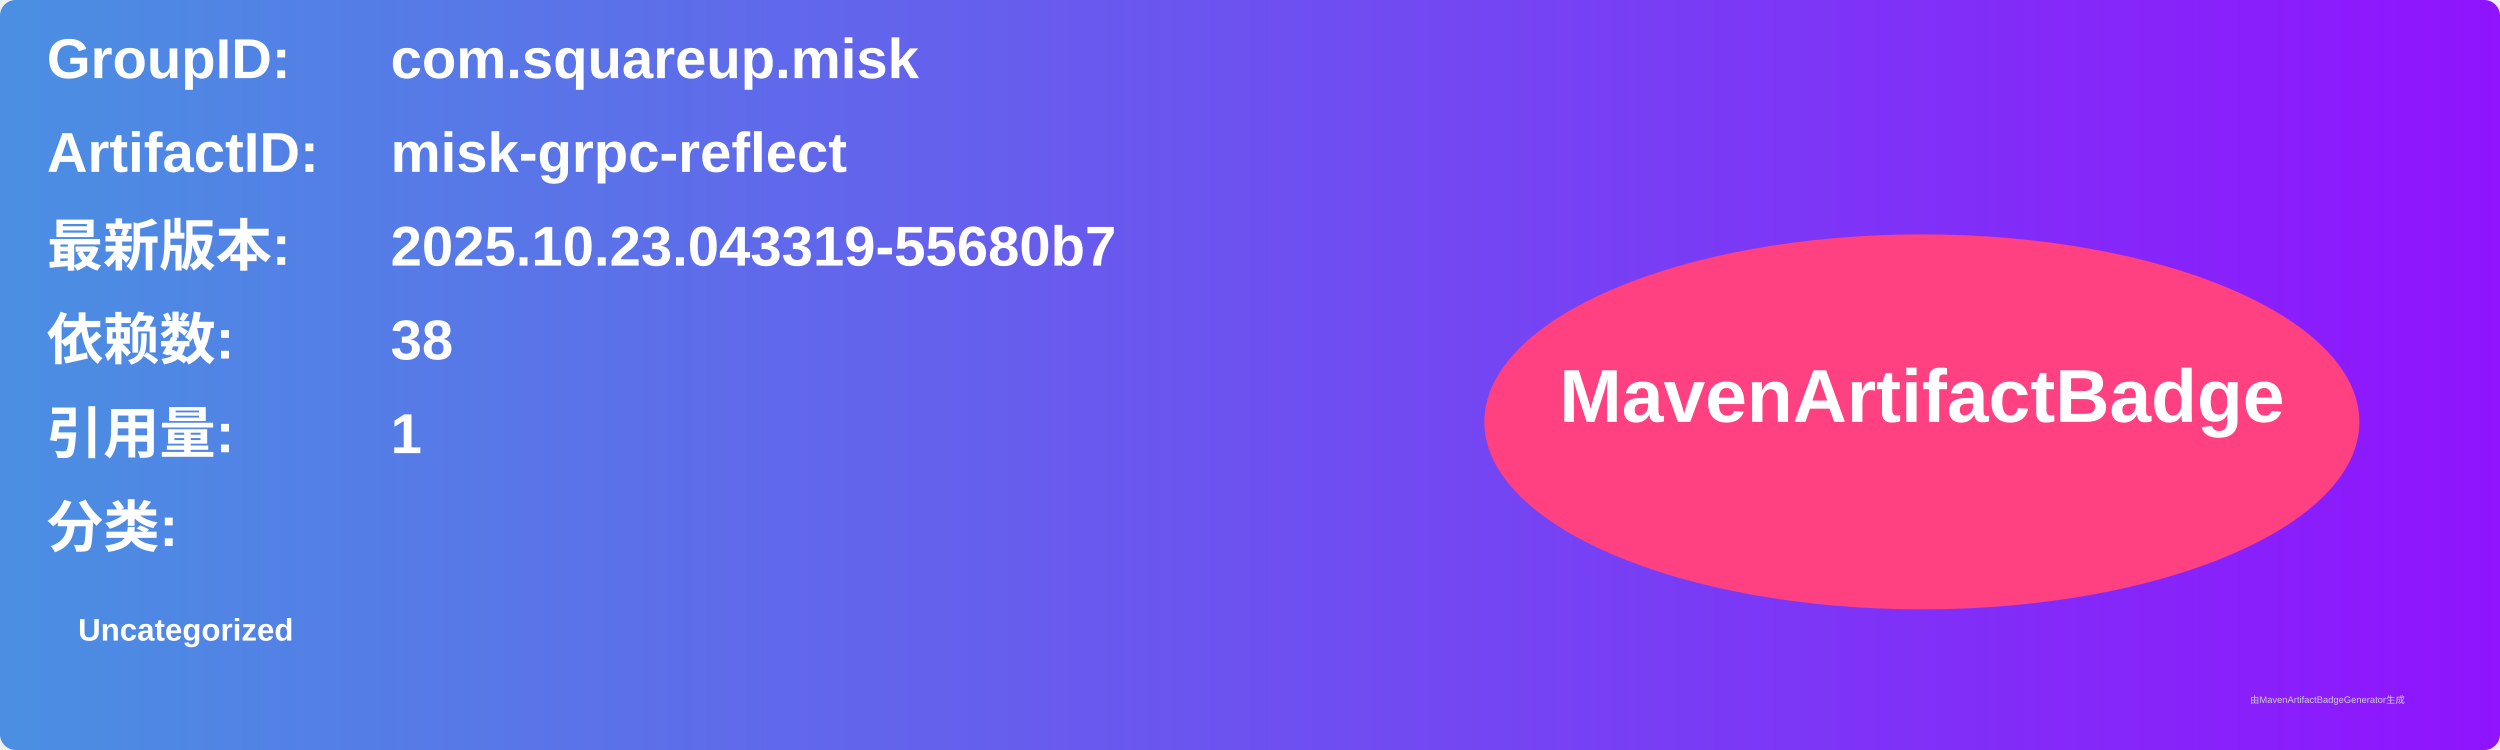
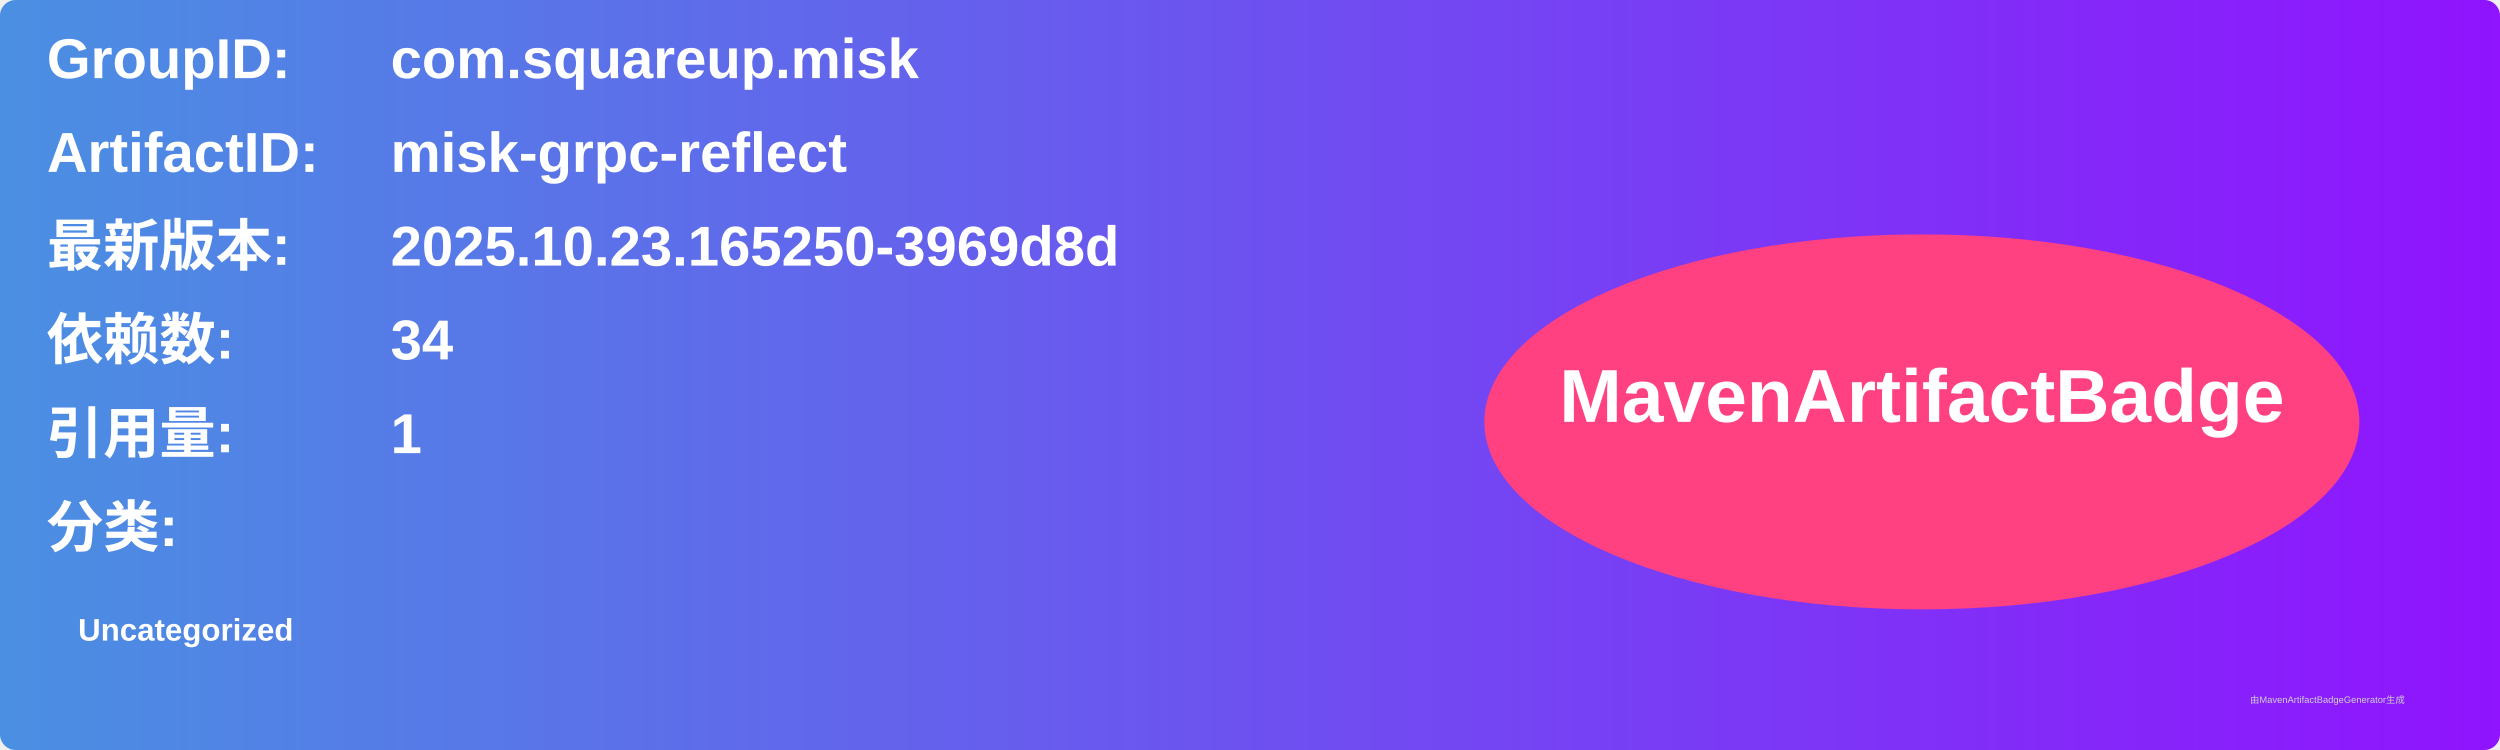
<svg xmlns="http://www.w3.org/2000/svg" width="800" height="240" viewBox="0 0 800 240">
  <linearGradient id="grad" x1="0%" y1="0%" x2="100%" y2="0%">
    <stop offset="0%" stop-color="#4a90e2" />
    <stop offset="100%" stop-color="#9013fe" />
  </linearGradient>
  <rect width="100%" height="100%" rx="5" ry="5" fill="url(#grad)" />
  <g transform="translate(15, 15)">
    <text x="0" y="10" font-family="Arial" font-size="18" fill="white" font-weight="bold" width="260">GroupID:</text>
    <text x="110" y="10" font-family="Arial" font-size="18" fill="white" font-weight="bold" width="460">com.squareup.misk</text>
    <text x="0" y="40" font-family="Arial" font-size="18" fill="white" font-weight="bold" width="260">ArtifactID:</text>
    <text x="110" y="40" font-family="Arial" font-size="18" fill="white" font-weight="bold" width="460">misk-grpc-reflect</text>
    <text x="0" y="70" font-family="Arial" font-size="18" fill="white" font-weight="bold">最新版本:</text>
    <text x="110" y="70" font-family="Arial" font-size="18" fill="white" font-weight="bold">
-       <tspan font-weight="bold">2025.10.23.043319-55680b7</tspan>
+       <tspan font-weight="bold">2025.10.23.165250-3969d8d</tspan>
    </text>
    <text x="0" y="100" font-family="Arial" font-size="18" fill="white" font-weight="bold">依赖数: </text>
    <text x="110" y="100" font-family="Arial" font-size="18" fill="white">
-       <tspan font-weight="bold">38</tspan>
+       <tspan font-weight="bold">34</tspan>
    </text>
    <text x="0" y="130" font-family="Arial" font-size="18" fill="white" font-weight="bold">引用量: </text>
    <text x="110" y="130" font-family="Arial" font-size="18" fill="white">
      <tspan font-weight="bold">1</tspan>
    </text>
    <text x="0" y="160" font-family="Arial" font-size="18" fill="white" font-weight="bold">分类:</text>
    <text x="10" y="190" font-family="Arial" font-size="10" fill="white">
      <tspan font-weight="bold">Uncategorized</tspan>
    </text>
    <ellipse cx="600" cy="120" rx="140" ry="60" fill="#ff4081" />
    <text x="600" y="120" text-anchor="middle" font-family="Arial" font-size="24" fill="white" font-weight="bold">MavenArtifactBadge</text>
  </g>
  <text x="720" y="225" font-family="Arial" font-size="3" fill="#d0d0d0">由MavenArtifactBadgeGenerator生成</text>
</svg>
